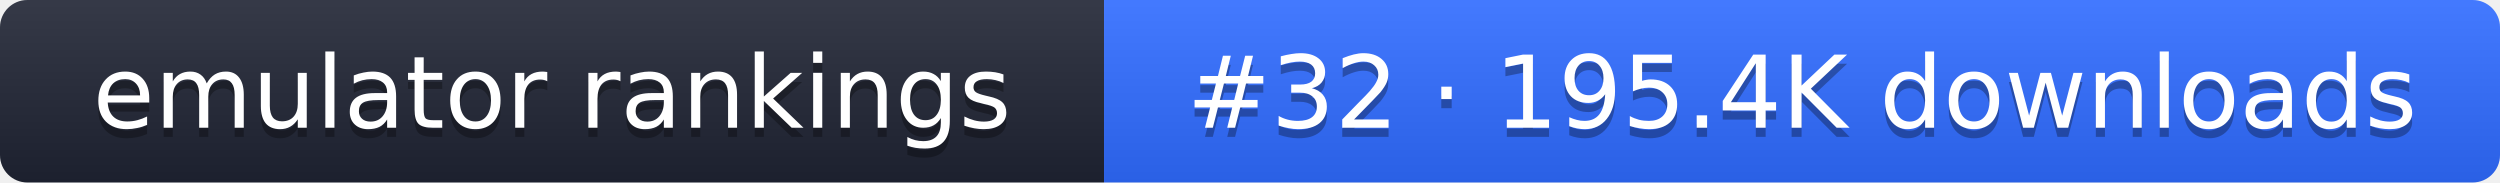
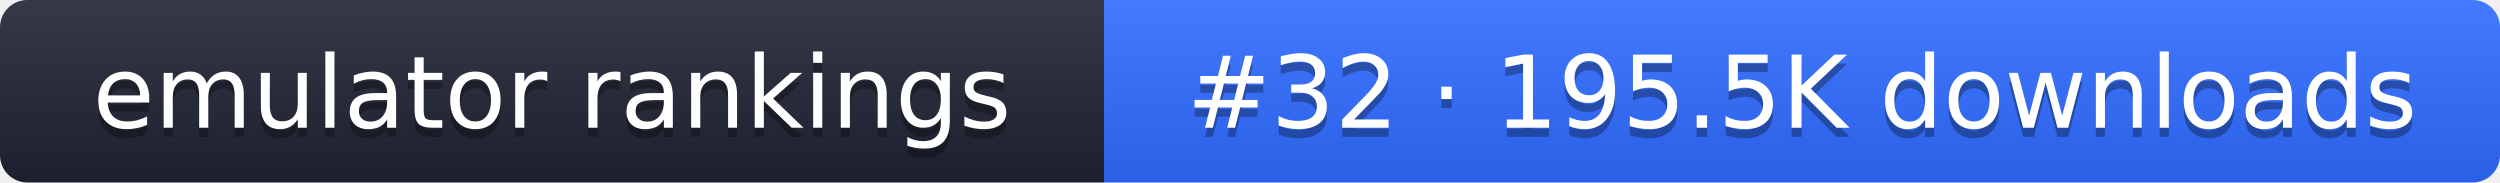
- <svg xmlns="http://www.w3.org/2000/svg" width="274" height="20" role="img" aria-label="emulator rankings: #32 · 195.4K downloads">
+ <svg xmlns="http://www.w3.org/2000/svg" width="274" height="20" role="img" aria-label="emulator rankings: #32 · 195.5K downloads">
  <linearGradient id="g" x2="0" y2="100%">
    <stop offset="0" stop-color="#fff" stop-opacity=".1" />
    <stop offset="1" stop-opacity=".1" />
  </linearGradient>
  <clipPath id="r">
    <rect width="274" height="20" rx="3" fill="#fff" />
  </clipPath>
  <g clip-path="url(#r)">
    <rect width="121" height="20" fill="#1f2433" />
    <rect x="121" width="153" height="20" fill="#2f6bff" />
    <rect width="274" height="20" fill="url(#g)" />
  </g>
  <g fill="#fff" text-anchor="middle" font-family="Verdana,DejaVu Sans,sans-serif" font-size="11">
    <text x="60.5" y="15" fill="#010101" fill-opacity=".3">emulator rankings</text>
    <text x="60.5" y="14">emulator rankings</text>
-     <text x="197.5" y="15" fill="#010101" fill-opacity=".3">#32 · 195.4K downloads</text>
-     <text x="197.5" y="14">#32 · 195.4K downloads</text>
+     <text x="197.5" y="15" fill="#010101" fill-opacity=".3">#32 · 195.5K downloads</text>
+     <text x="197.5" y="14">#32 · 195.5K downloads</text>
  </g>
</svg>
